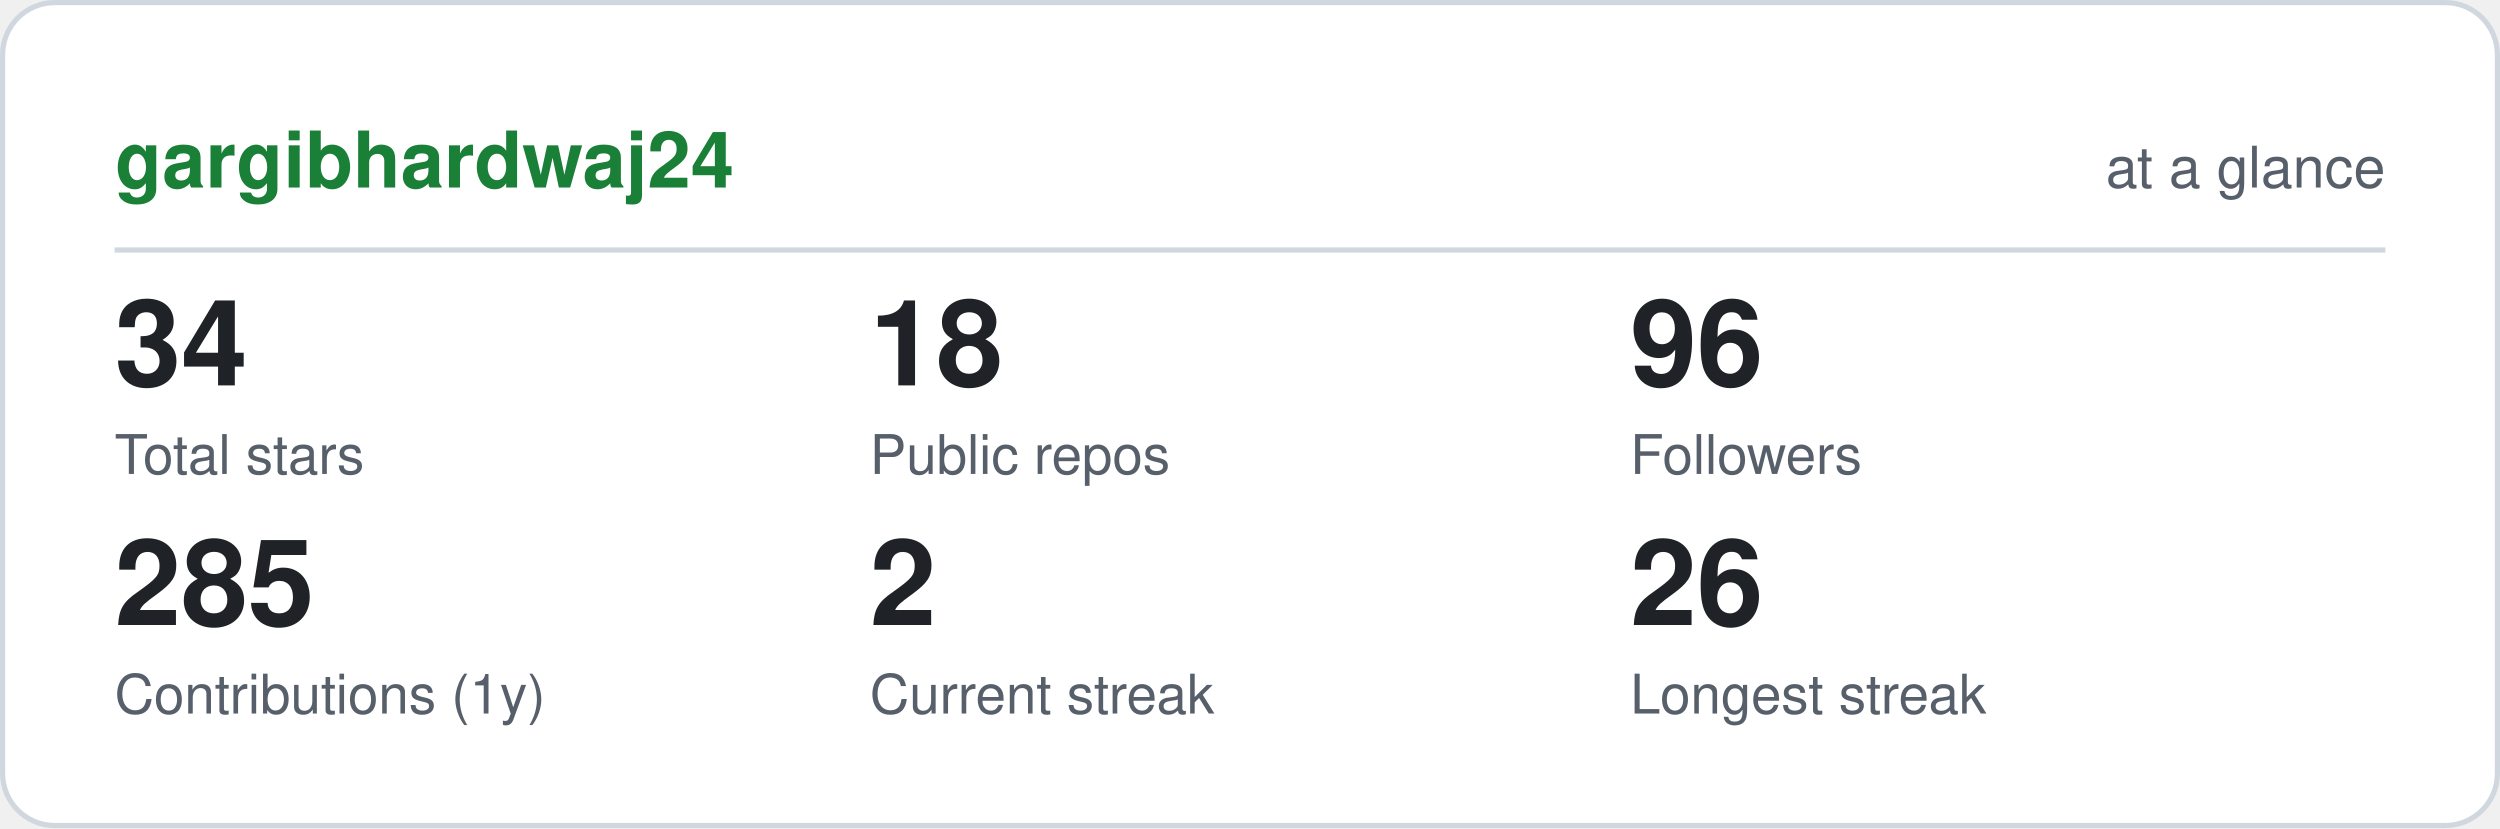
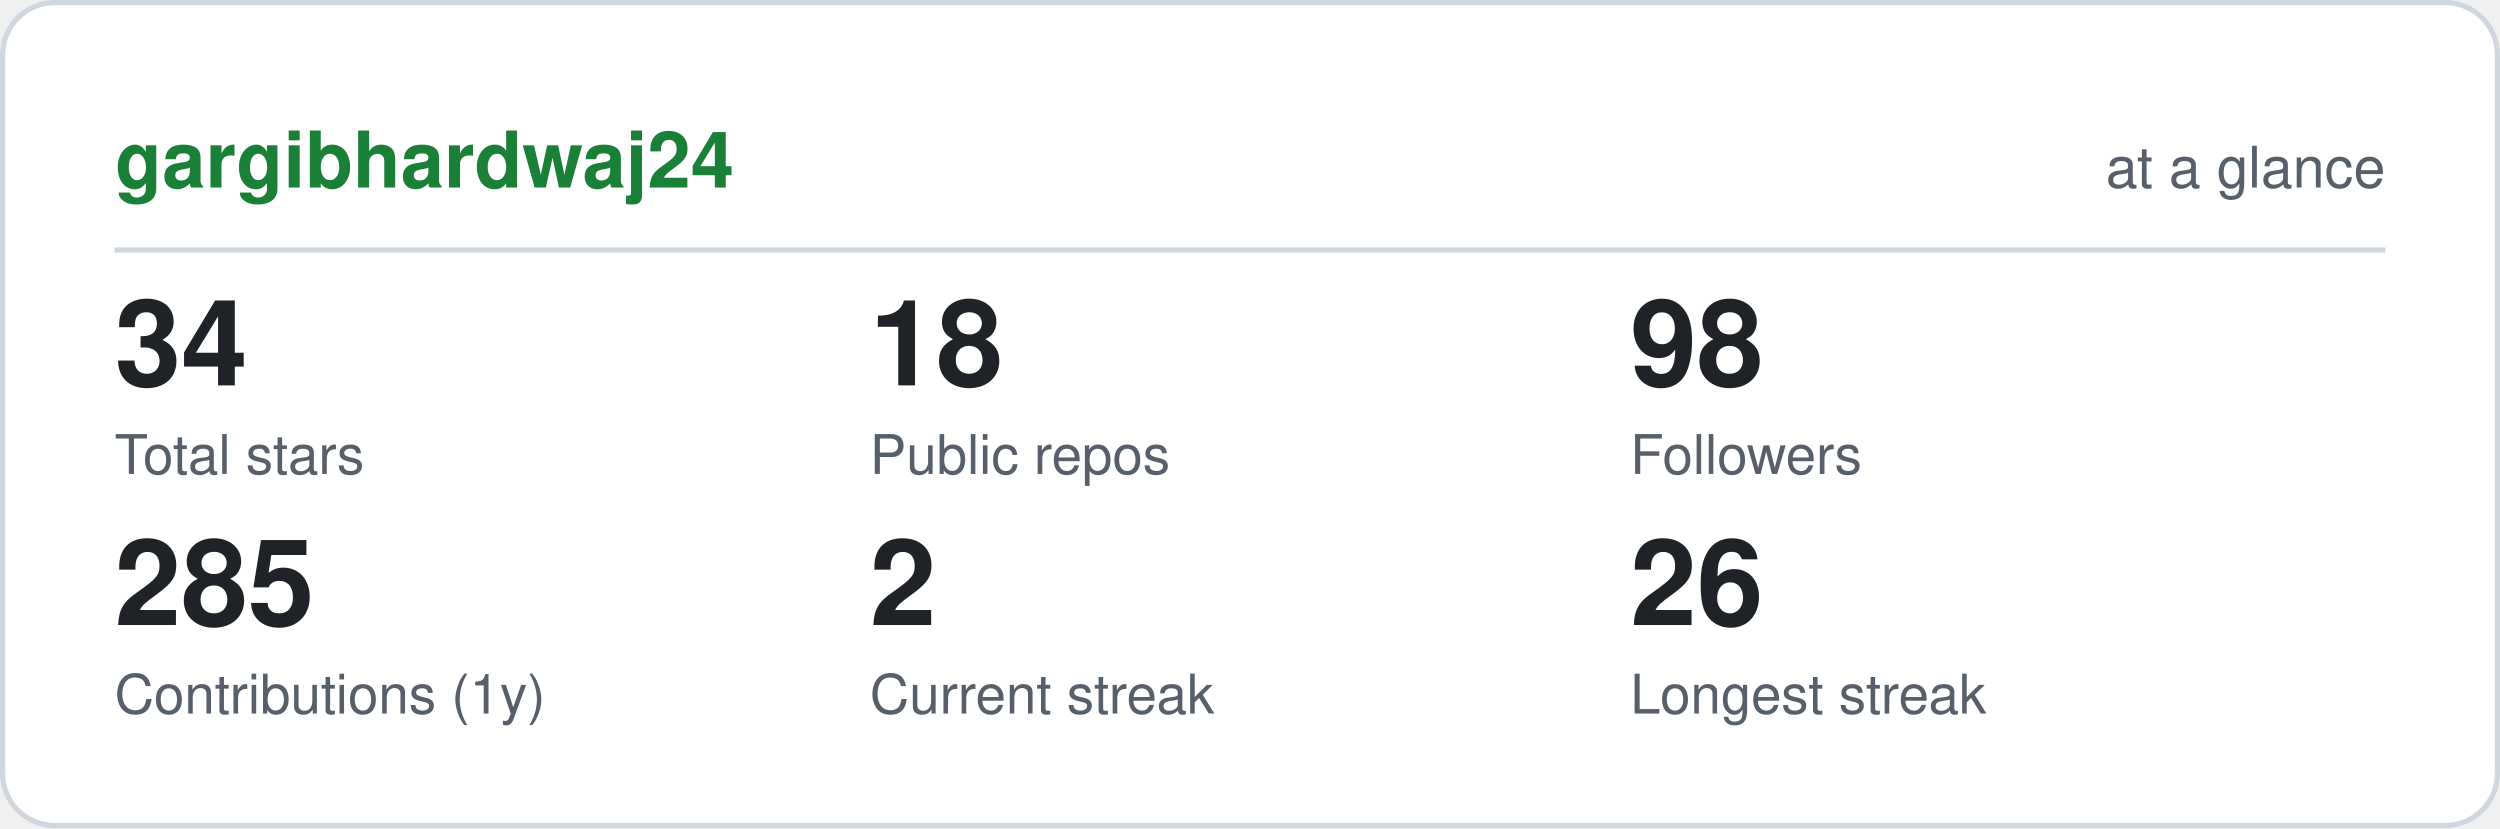
<svg xmlns="http://www.w3.org/2000/svg" viewBox="0 0 480 159" width="480" height="159" role="img" aria-label="gargibhardwaj24 GitHub statistics" font-family="ui-sans-serif,-apple-system,Segoe UI,Helvetica,Arial,sans-serif">
  <rect x="0.5" y="0.5" width="479" height="158" rx="10" fill="#ffffff" stroke="#d0d7de" />
  <text x="22" y="36" font-size="15" font-weight="700" fill="#1a7f37">gargibhardwaj24</text>
  <text x="458" y="36" font-size="11" text-anchor="end" fill="#57606a">at a glance</text>
  <line x1="22" y1="48" x2="458" y2="48" stroke="#d0d7de" />
  <text x="22" y="74" font-size="23" font-weight="700" fill="#1f2328">34</text>
  <text x="22" y="91" font-size="10.5" fill="#57606a">Total stars</text>
  <text x="167" y="74" font-size="23" font-weight="700" fill="#1f2328">18</text>
  <text x="167" y="91" font-size="10.5" fill="#57606a">Public repos</text>
-   <text x="313" y="74" font-size="23" font-weight="700" fill="#1f2328">96</text>
+   <text x="313" y="74" font-size="23" font-weight="700" fill="#1f2328">98</text>
  <text x="313" y="91" font-size="10.5" fill="#57606a">Followers</text>
  <text x="22" y="120" font-size="23" font-weight="700" fill="#1f2328">285</text>
  <text x="22" y="137" font-size="10.5" fill="#57606a">Contributions (1y)</text>
  <text x="167" y="120" font-size="23" font-weight="700" fill="#1f2328">2</text>
  <text x="167" y="137" font-size="10.5" fill="#57606a">Current streak</text>
  <text x="313" y="120" font-size="23" font-weight="700" fill="#1f2328">26</text>
  <text x="313" y="137" font-size="10.5" fill="#57606a">Longest streak</text>
</svg>
